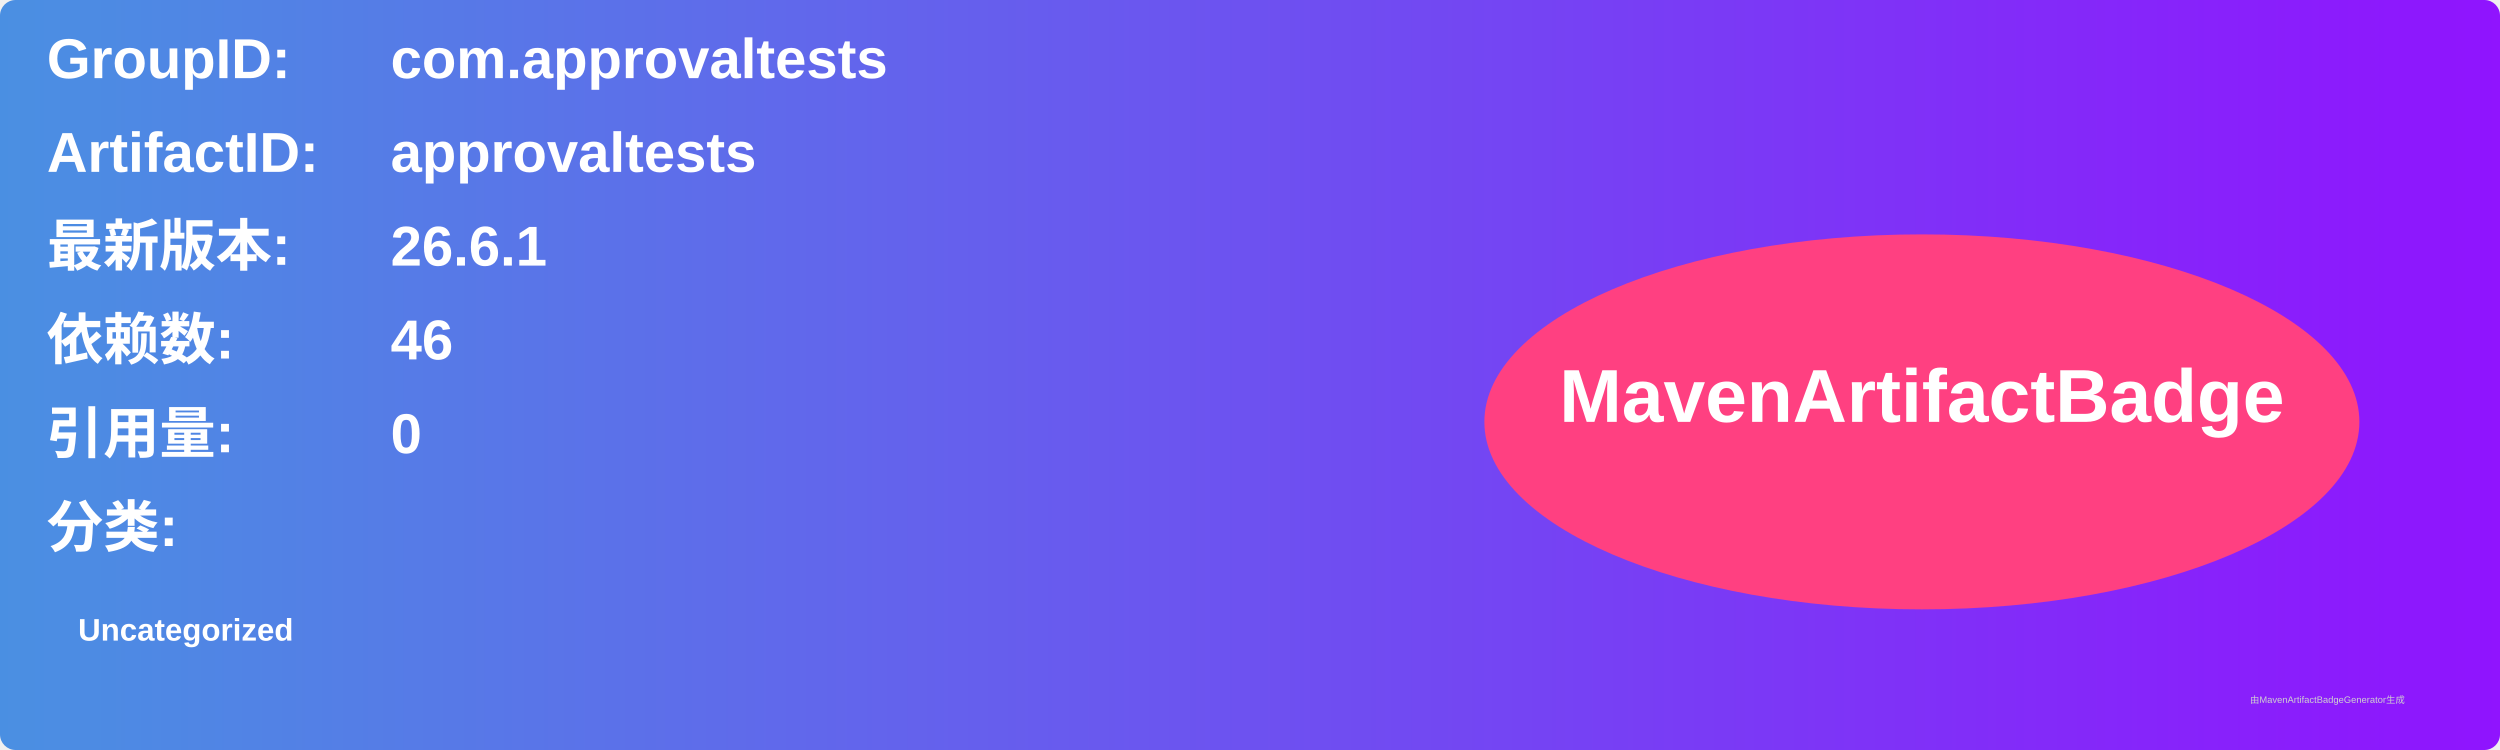
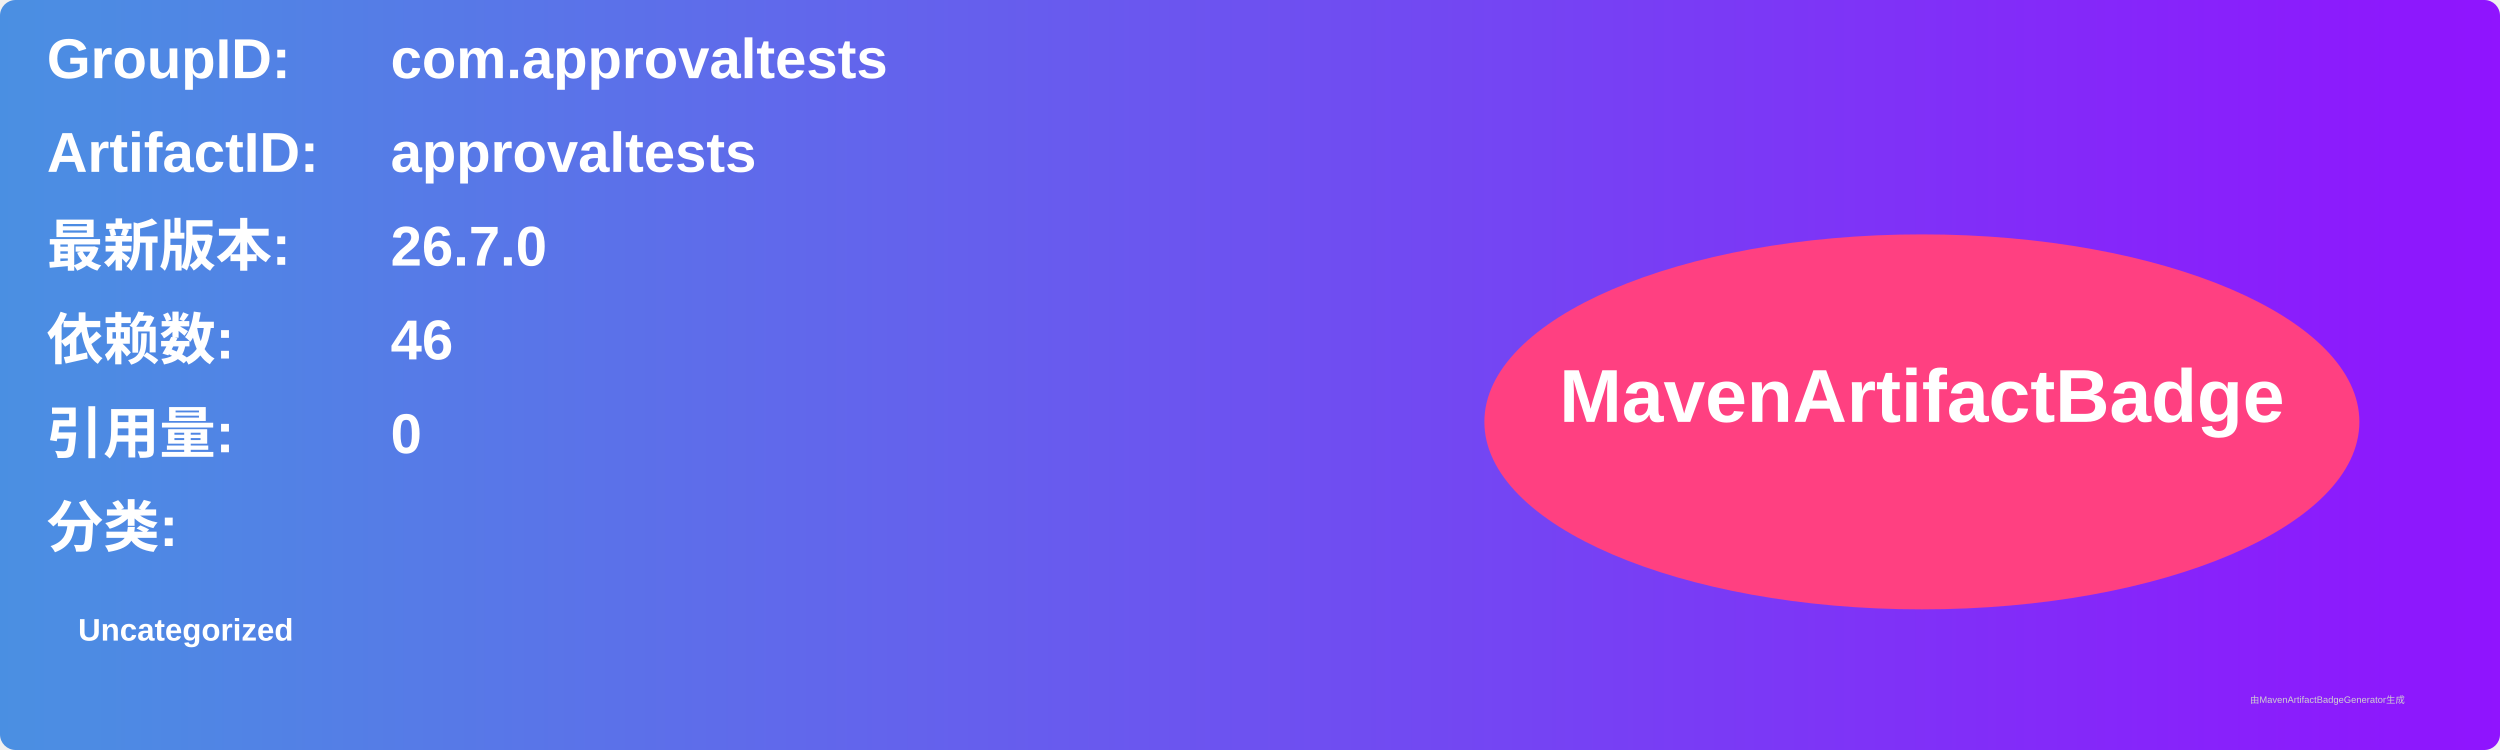
<svg xmlns="http://www.w3.org/2000/svg" width="800" height="240" viewBox="0 0 800 240">
  <linearGradient id="grad" x1="0%" y1="0%" x2="100%" y2="0%">
    <stop offset="0%" stop-color="#4a90e2" />
    <stop offset="100%" stop-color="#9013fe" />
  </linearGradient>
  <rect width="100%" height="100%" rx="5" ry="5" fill="url(#grad)" />
  <g transform="translate(15, 15)">
    <text x="0" y="10" font-family="Arial" font-size="18" fill="white" font-weight="bold" width="260">GroupID:</text>
    <text x="110" y="10" font-family="Arial" font-size="18" fill="white" font-weight="bold" width="460">com.approvaltests</text>
    <text x="0" y="40" font-family="Arial" font-size="18" fill="white" font-weight="bold" width="260">ArtifactID:</text>
    <text x="110" y="40" font-family="Arial" font-size="18" fill="white" font-weight="bold" width="460">approvaltests</text>
    <text x="0" y="70" font-family="Arial" font-size="18" fill="white" font-weight="bold">最新版本:</text>
    <text x="110" y="70" font-family="Arial" font-size="18" fill="white" font-weight="bold">
-       <tspan font-weight="bold">26.6.1</tspan>
+       <tspan font-weight="bold">26.7.0</tspan>
    </text>
    <text x="0" y="100" font-family="Arial" font-size="18" fill="white" font-weight="bold">依赖数: </text>
    <text x="110" y="100" font-family="Arial" font-size="18" fill="white">
      <tspan font-weight="bold">46</tspan>
    </text>
    <text x="0" y="130" font-family="Arial" font-size="18" fill="white" font-weight="bold">引用量: </text>
    <text x="110" y="130" font-family="Arial" font-size="18" fill="white">
      <tspan font-weight="bold">0</tspan>
    </text>
    <text x="0" y="160" font-family="Arial" font-size="18" fill="white" font-weight="bold">分类:</text>
    <text x="10" y="190" font-family="Arial" font-size="10" fill="white">
      <tspan font-weight="bold">Uncategorized</tspan>
    </text>
    <ellipse cx="600" cy="120" rx="140" ry="60" fill="#ff4081" />
    <text x="600" y="120" text-anchor="middle" font-family="Arial" font-size="24" fill="white" font-weight="bold">MavenArtifactBadge</text>
  </g>
  <text x="720" y="225" font-family="Arial" font-size="3" fill="#d0d0d0">由MavenArtifactBadgeGenerator生成</text>
</svg>
